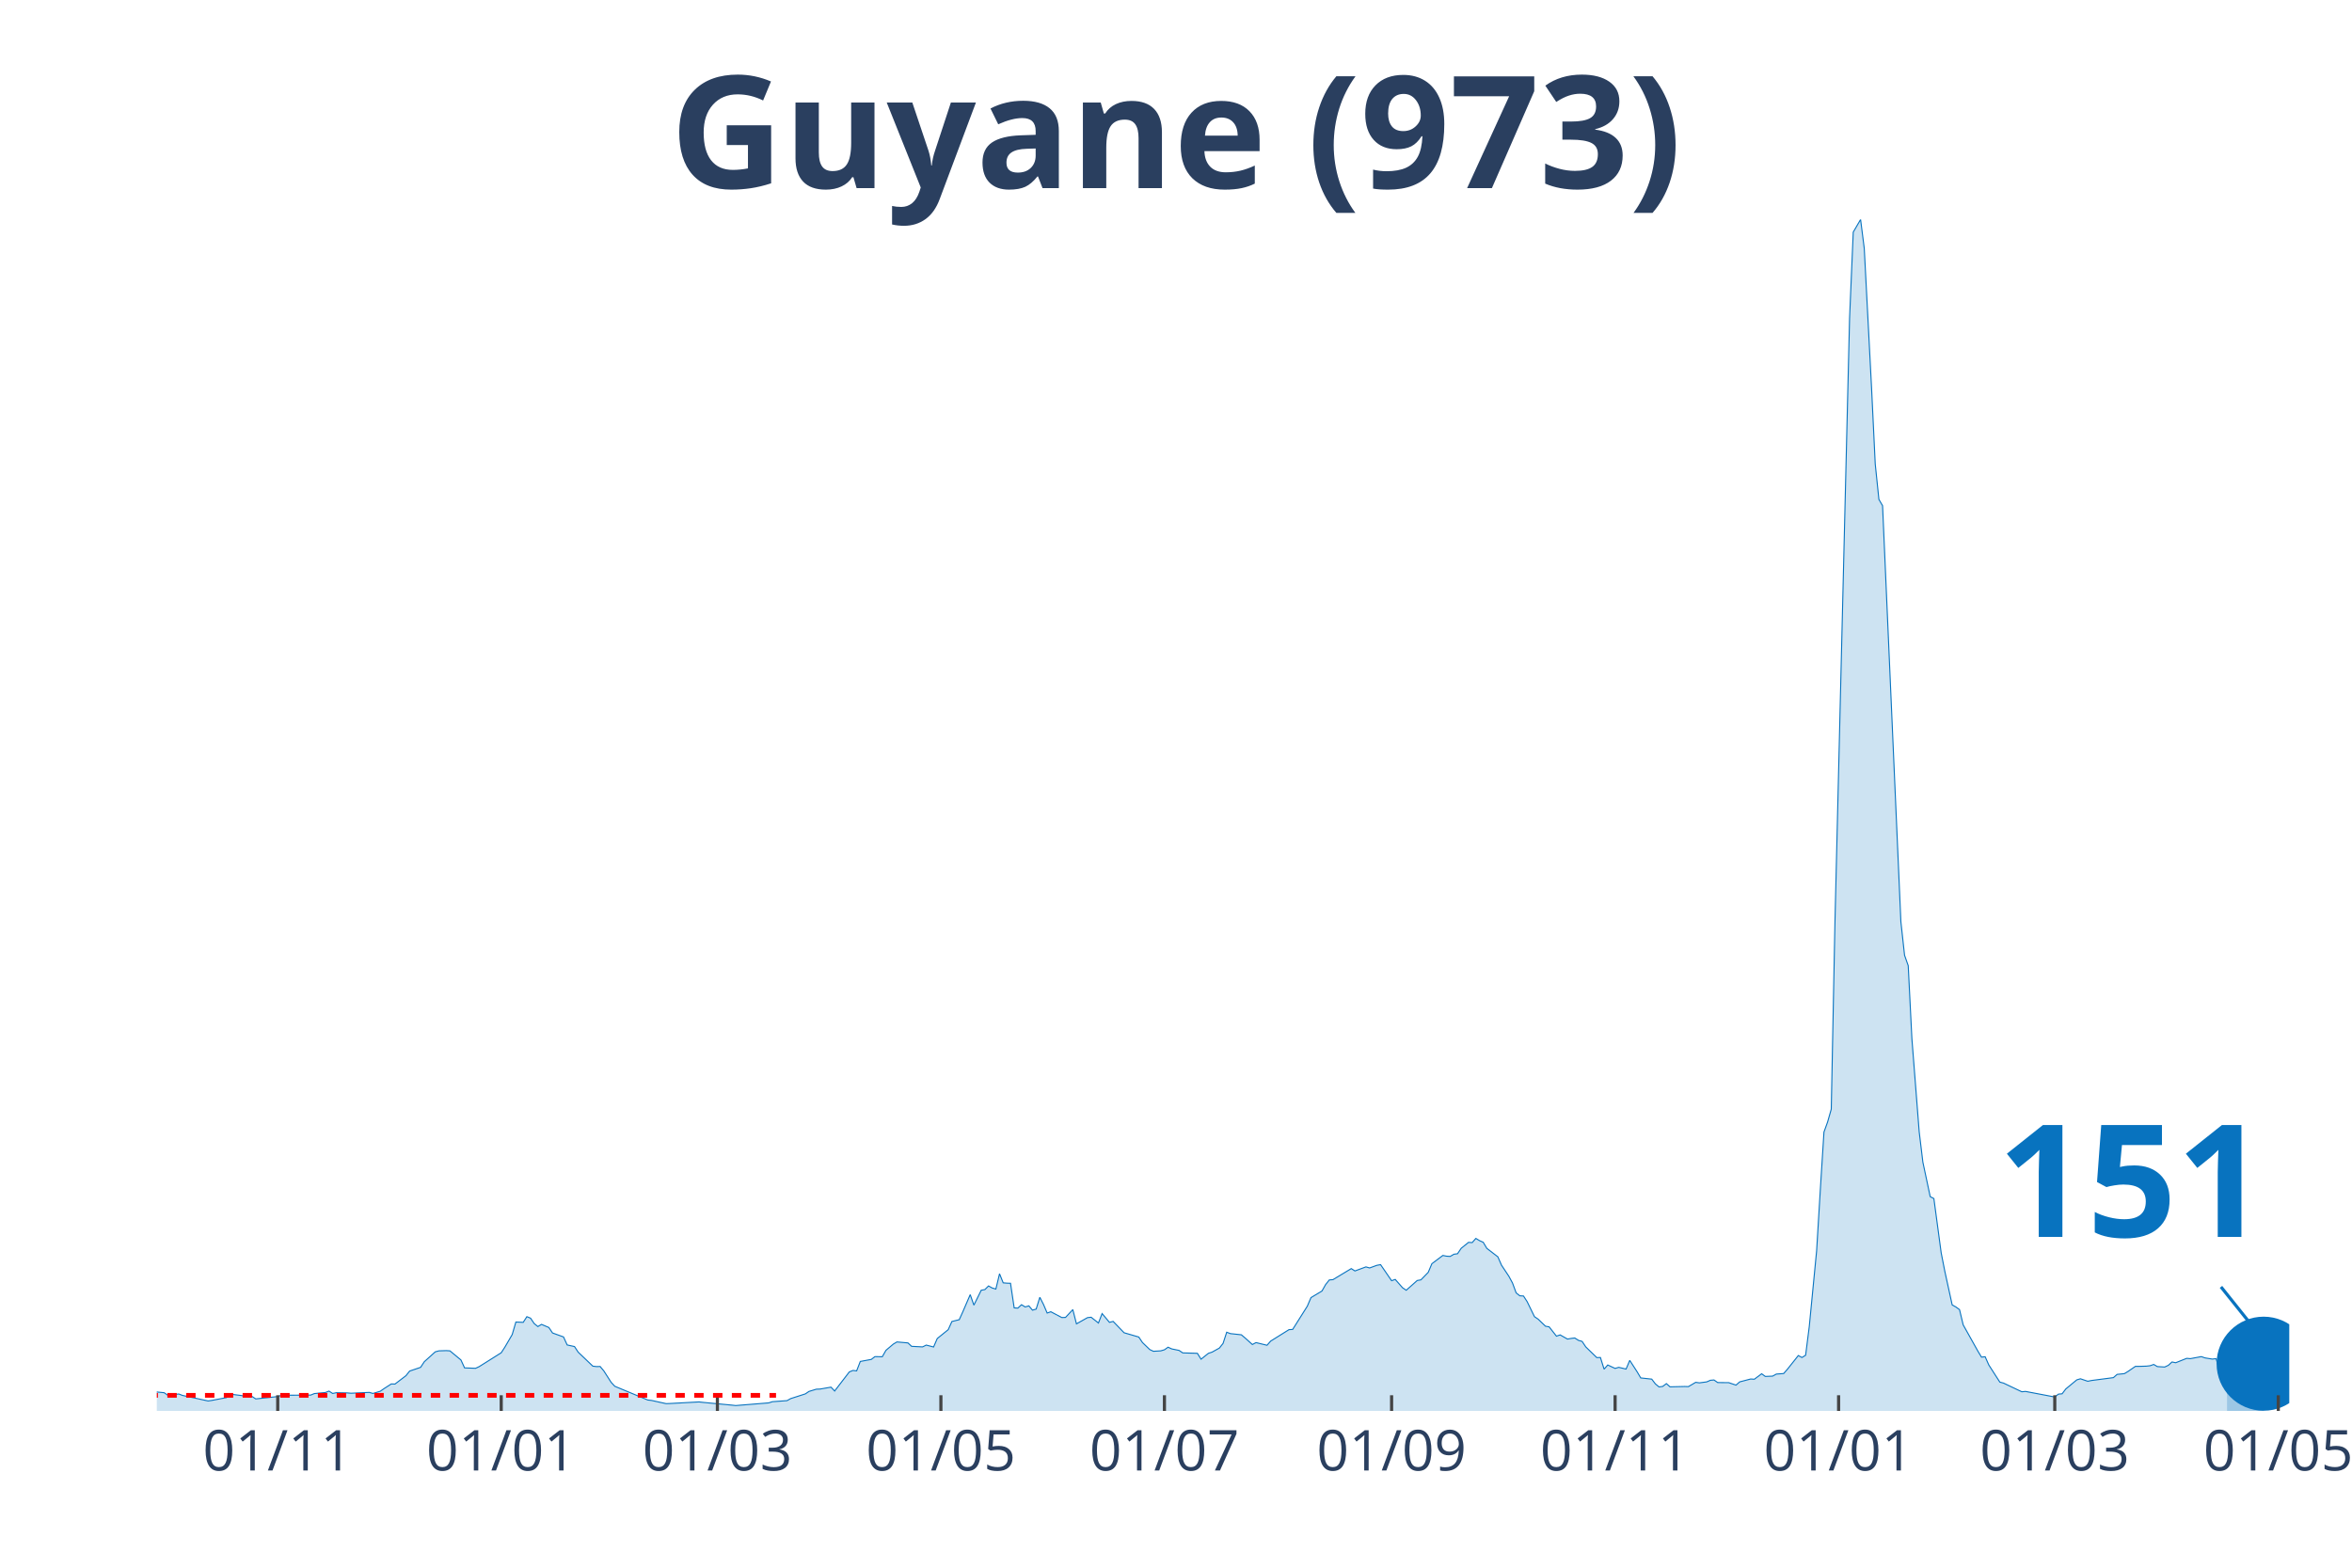
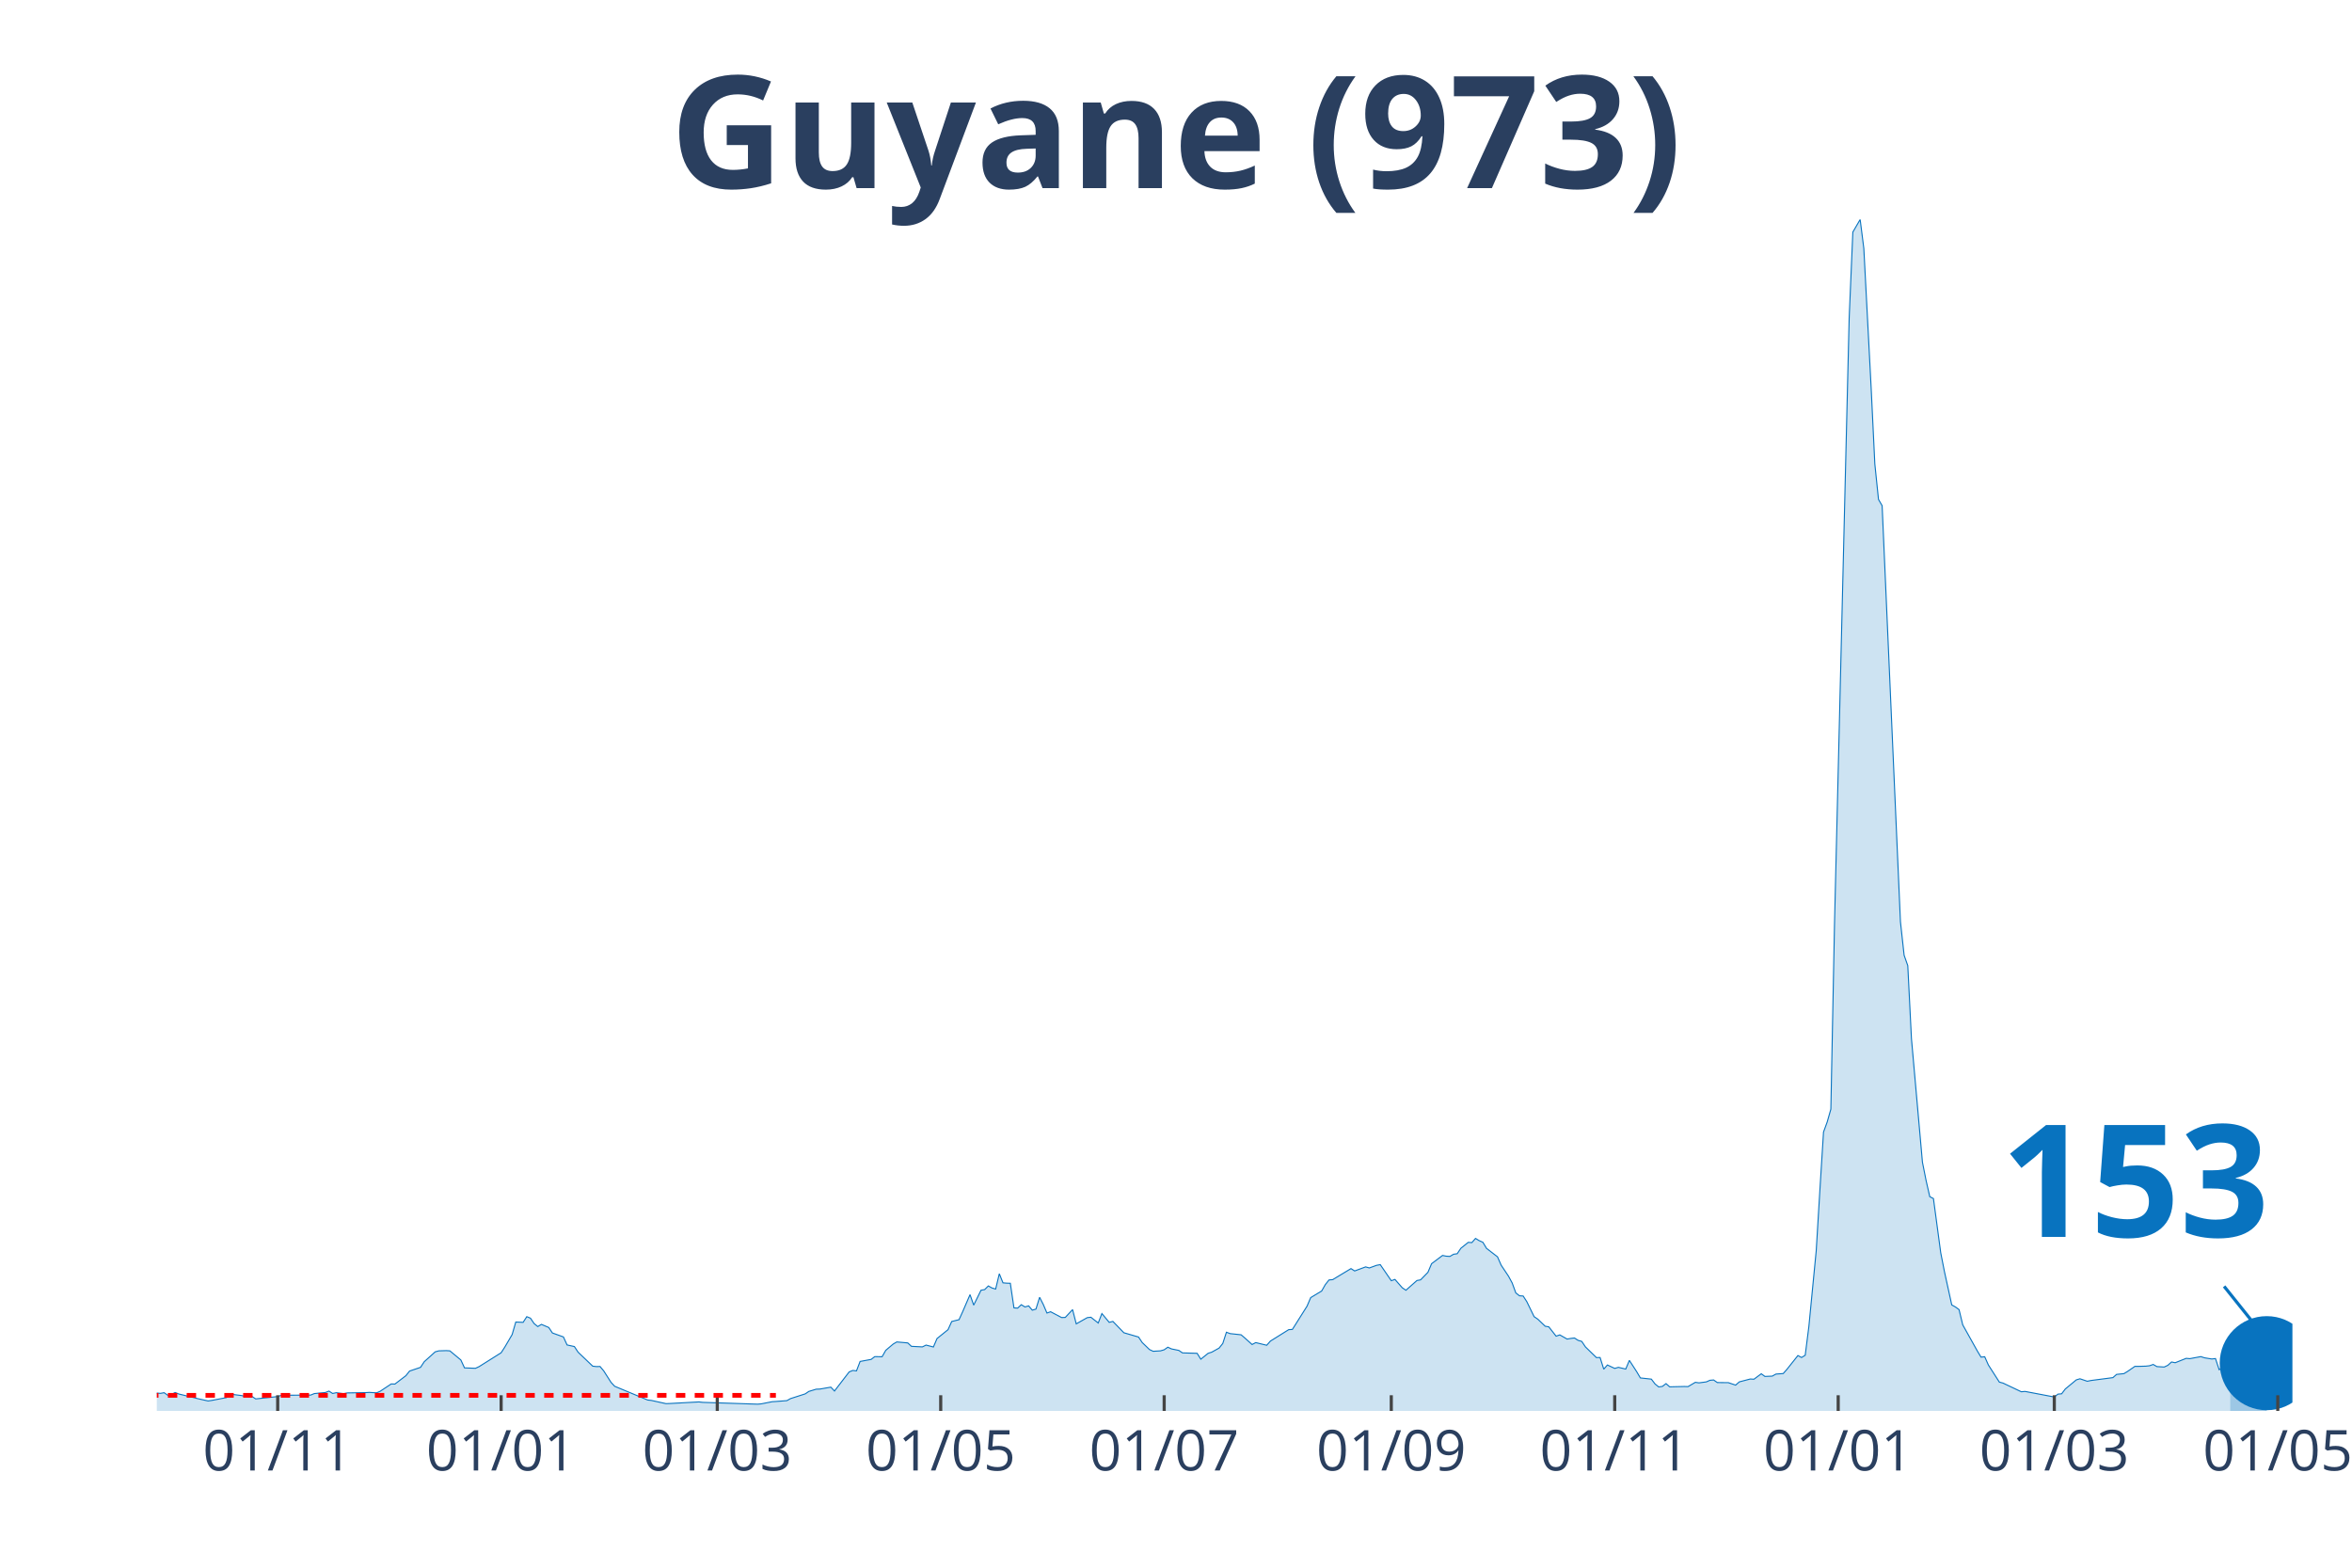
<svg xmlns="http://www.w3.org/2000/svg" class="main-svg" width="1125" height="750" style="" viewBox="0 0 750 500">
  <rect x="0" y="0" width="750" height="500" style="fill: rgb(0, 0, 0); fill-opacity: 0;" />
-   <defs id="defs-73b747">
+   <defs id="defs-73564a">
    <g class="clips">
-       <clipPath id="clip73b747xyplot" class="plotclip">
-         <rect width="680" height="380" />
+       <clipPath id="clip73564axyplot" class="plotclip">
+         <rect width="681" height="380" />
      </clipPath>
-       <clipPath class="axesclip" id="clip73b747x">
-         <rect x="50" y="0" width="680" height="500" />
+       <clipPath class="axesclip" id="clip73564ax">
+         <rect x="50" y="0" width="681" height="500" />
      </clipPath>
-       <clipPath class="axesclip" id="clip73b747y">
+       <clipPath class="axesclip" id="clip73564ay">
        <rect x="0" y="70" width="750" height="380" />
      </clipPath>
-       <clipPath class="axesclip" id="clip73b747xy">
-         <rect x="50" y="70" width="680" height="380" />
+       <clipPath class="axesclip" id="clip73564axy">
+         <rect x="50" y="70" width="681" height="380" />
      </clipPath>
    </g>
    <g class="gradients" />
  </defs>
  <g class="bglayer">
-     <rect class="bg" x="50" y="70" width="680" height="380" style="fill: rgb(0, 0, 0); fill-opacity: 0; stroke-width: 0;" />
+     <rect class="bg" x="50" y="70" width="681" height="380" style="fill: rgb(0, 0, 0); fill-opacity: 0; stroke-width: 0;" />
  </g>
  <g class="layer-below">
    <g class="imagelayer" />
    <g class="shapelayer" />
  </g>
  <g class="cartesianlayer">
    <g class="subplot xy">
      <g class="layer-subplot">
        <g class="shapelayer" />
        <g class="imagelayer" />
      </g>
      <g class="gridlayer">
        <g class="x">
-           <path class="xgrid crisp" transform="translate(88.56,0)" d="M0,70v380" style="stroke: rgb(255, 255, 255); stroke-opacity: 1; stroke-width: 1px;" />
-           <path class="xgrid crisp" transform="translate(159.83,0)" d="M0,70v380" style="stroke: rgb(255, 255, 255); stroke-opacity: 1; stroke-width: 1px;" />
-           <path class="xgrid crisp" transform="translate(228.76,0)" d="M0,70v380" style="stroke: rgb(255, 255, 255); stroke-opacity: 1; stroke-width: 1px;" />
-           <path class="xgrid crisp" transform="translate(300.03,0)" d="M0,70v380" style="stroke: rgb(255, 255, 255); stroke-opacity: 1; stroke-width: 1px;" />
-           <path class="xgrid crisp" transform="translate(371.31,0)" d="M0,70v380" style="stroke: rgb(255, 255, 255); stroke-opacity: 1; stroke-width: 1px;" />
-           <path class="xgrid crisp" transform="translate(443.75,0)" d="M0,70v380" style="stroke: rgb(255, 255, 255); stroke-opacity: 1; stroke-width: 1px;" />
-           <path class="xgrid crisp" transform="translate(515.02,0)" d="M0,70v380" style="stroke: rgb(255, 255, 255); stroke-opacity: 1; stroke-width: 1px;" />
-           <path class="xgrid crisp" transform="translate(586.29,0)" d="M0,70v380" style="stroke: rgb(255, 255, 255); stroke-opacity: 1; stroke-width: 1px;" />
-           <path class="xgrid crisp" transform="translate(655.22,0)" d="M0,70v380" style="stroke: rgb(255, 255, 255); stroke-opacity: 1; stroke-width: 1px;" />
-           <path class="xgrid crisp" transform="translate(726.49,0)" d="M0,70v380" style="stroke: rgb(255, 255, 255); stroke-opacity: 1; stroke-width: 1px;" />
+           <path class="xgrid crisp" transform="translate(88.55,0)" d="M0,70v380" style="stroke: rgb(255, 255, 255); stroke-opacity: 1; stroke-width: 1px;" />
+           <path class="xgrid crisp" transform="translate(159.8,0)" d="M0,70v380" style="stroke: rgb(255, 255, 255); stroke-opacity: 1; stroke-width: 1px;" />
+           <path class="xgrid crisp" transform="translate(228.72,0)" d="M0,70v380" style="stroke: rgb(255, 255, 255); stroke-opacity: 1; stroke-width: 1px;" />
+           <path class="xgrid crisp" transform="translate(299.97,0)" d="M0,70v380" style="stroke: rgb(255, 255, 255); stroke-opacity: 1; stroke-width: 1px;" />
+           <path class="xgrid crisp" transform="translate(371.23,0)" d="M0,70v380" style="stroke: rgb(255, 255, 255); stroke-opacity: 1; stroke-width: 1px;" />
+           <path class="xgrid crisp" transform="translate(443.65,0)" d="M0,70v380" style="stroke: rgb(255, 255, 255); stroke-opacity: 1; stroke-width: 1px;" />
+           <path class="xgrid crisp" transform="translate(514.9,0)" d="M0,70v380" style="stroke: rgb(255, 255, 255); stroke-opacity: 1; stroke-width: 1px;" />
+           <path class="xgrid crisp" transform="translate(586.16,0)" d="M0,70v380" style="stroke: rgb(255, 255, 255); stroke-opacity: 1; stroke-width: 1px;" />
+           <path class="xgrid crisp" transform="translate(655.07,0)" d="M0,70v380" style="stroke: rgb(255, 255, 255); stroke-opacity: 1; stroke-width: 1px;" />
+           <path class="xgrid crisp" transform="translate(726.33,0)" d="M0,70v380" style="stroke: rgb(255, 255, 255); stroke-opacity: 1; stroke-width: 1px;" />
        </g>
        <g class="y" />
      </g>
      <g class="zerolinelayer" />
      <path class="xlines-below" />
      <path class="ylines-below" />
      <g class="overlines-below" />
      <g class="xaxislayer-below" />
      <g class="yaxislayer-below" />
      <g class="overaxes-below" />
-       <g class="plot" transform="translate(50, 70)" clip-path="url('#clip73b747xyplot')">
+       <g class="plot" transform="translate(50, 70)" clip-path="url('#clip73564axyplot')">
        <g class="scatterlayer mlayer">
-           <g class="trace scatter trace2b478c" style="stroke-miterlimit: 2;">
+           <g class="trace scatter trace761c7b" style="stroke-miterlimit: 2;">
            <g class="fills">
              <g>
-                 <path class="js-fill" d="M660.14,380L-158.9,380L-158.9,379.86L-154.23,377.64L-153.06,376.52L-146.05,374.6L-144.88,375.05L-140.21,373.51L-139.04,372.86L-134.36,369.51L-133.2,368.66L-127.35,359.92L-126.19,356.64L-122.68,343.08L-121.51,339.77L-120.34,340.24L-119.18,337.14L-118.01,334.37L-116.84,335.12L-115.67,335.5L-113.33,338.74L-112.16,336.11L-109.83,334.75L-108.66,336.83L-107.49,336.45L-106.32,333.07L-105.15,333.14L-103.99,335.74L-102.82,336.11L-101.65,338.78L-98.14,342.94L-96.98,345.98L-94.64,348.71L-93.47,352.13L-89.97,358.28L-88.8,358.89L-87.63,357.22L-86.46,358.35L-85.29,357.12L-84.12,355.85L-82.96,357.77L-79.45,357.01L-78.28,357.94L-67.77,366.17L-66.6,366.47L-59.59,369.14L-58.42,368.46L-53.75,370.4L-52.58,370.27L-49.07,371.19L-47.9,371.15L-38.56,371.8L-37.39,370.74L-35.05,371.02L-33.88,371.7L-29.21,372.55L-28.04,372.93L-25.7,372.32L-24.54,372.86L-21.03,373.48L-19.86,373.58L-16.36,374.54L-15.19,374.64L-5.84,373.92L-4.67,373.51L2.34,374.19L3.51,375.01L7.01,374.6L8.18,375.05L16.36,376.82L17.53,376.65L22.2,375.76L23.37,374.64L26.87,375.08L28.04,375.29L30.38,375.39L31.55,376.17L38.56,375.42L39.73,375.01L49.07,374.95L50.24,374.47L53.75,374.13L54.91,373.68L56.08,374.43L57.25,374.19L60.76,374.26L61.92,374.36L67.77,374.09L68.93,374.43L71.27,373.72L72.44,372.9L74.78,371.39L75.95,371.43L79.45,368.76L80.62,367.29L84.12,366.1L85.29,364.32L88.8,361.15L89.97,360.84L92.3,360.77L93.47,360.84L96.98,363.74L98.14,366.27L101.65,366.41L102.82,365.86L109.83,361.45L111,359.64L113.33,355.65L114.5,351.65L116.84,351.75L118.01,349.94L119.18,350.42L120.34,352.13L121.51,353.09L122.68,352.4L125.02,353.39L126.19,355.14L129.69,356.4L130.86,358.96L133.2,359.47L134.36,361.25L139.04,365.72L140.21,365.86L141.37,365.83L142.54,367.23L144.88,370.88L146.05,372.14L156.56,376.52L157.73,376.65L162.41,377.68L163.57,377.64L172.92,377.13L174.09,377.27L183.44,378.16L184.6,378.29L195.12,377.44L196.29,377.06L200.96,376.72L202.13,376.07L206.8,374.57L207.97,373.78L210.31,373.07L211.48,373.03L214.98,372.42L216.15,373.65L220.82,367.57L221.99,367.09L223.16,367.23L224.33,364.22L227.84,363.57L229,362.68L231.34,362.72L232.51,360.67L234.85,358.69L236.01,358L239.52,358.31L240.69,359.4L244.19,359.58L245.36,359L247.7,359.61L248.87,356.91L252.37,354.08L253.54,351.48L255.88,350.9L257.04,348.34L259.38,342.91L260.55,346.26L262.89,341.51L264.05,341.3L265.22,340.14L266.39,340.79L267.56,341.13L268.73,336.25L269.9,339.15L271.07,339.25L272.23,339.29L273.4,347.14L274.57,347.21L275.74,346.12L276.91,346.84L278.08,346.49L279.24,347.86L280.41,347.52L281.58,343.76L282.75,346.05L283.92,348.78L285.09,348.37L288.59,350.22L289.76,350.18L292.1,347.69L293.26,352.23L296.77,350.25L297.94,350.12L300.27,351.96L301.44,348.95L303.78,351.75L304.95,351.45L308.45,355.07L309.62,355.41L313.13,356.43L314.3,358.18L316.63,360.43L317.8,360.98L320.14,360.84L321.31,360.5L322.47,359.68L323.64,360.22L325.98,360.7L327.15,361.49L331.82,361.63L332.99,363.5L335.33,361.63L336.49,361.25L338.83,359.95L340,358.48L341.17,354.9L342.34,355.34L345.84,355.72L347.01,356.71L349.35,358.82L350.52,358.21L354.02,359.06L355.19,357.73L361.03,354.08L362.2,354.01L366.87,346.6L368.04,343.86L371.55,341.75L372.71,339.7L373.88,338.23L375.05,338.13L380.89,334.61L382.06,335.36L385.57,334.06L386.74,334.4L389.07,333.55L390.24,333.35L393.75,338.47L394.91,338.06L397.25,340.72L398.42,341.51L401.92,338.4L403.09,338.2L405.43,335.8L406.6,333.04L410.1,330.41L411.27,330.65L412.44,330.72L413.61,330.03L414.78,329.86L415.95,328.12L418.28,326.24L419.45,326.31L420.62,324.98L421.79,325.69L422.96,326.21L424.12,328.15L427.63,330.85L428.8,333.52L431.13,337.03L432.3,339.19L433.47,342.36L434.64,343.28L435.81,343.35L436.98,345.16L439.31,349.94L440.48,350.73L442.82,352.98L443.99,353.19L446.32,356.16L447.49,355.75L449.83,357.08L451,356.88L452.16,356.74L453.33,357.49L454.5,357.83L455.67,359.58L459.18,362.99L460.34,362.96L461.51,366.68L462.68,365.35L465.02,366.44L466.19,366.1L468.52,366.65L469.69,363.88L472.03,367.5L473.2,369.48L476.7,369.86L477.87,371.39L479.04,372.35L480.21,372.18L481.37,371.29L482.54,372.32L487.22,372.21L488.38,372.25L490.72,370.88L491.89,371.05L494.23,370.74L495.4,370.23L496.56,370.13L497.73,370.95L500.07,370.98L501.24,370.98L503.57,371.77L504.74,370.74L508.25,369.82L509.42,369.89L511.75,368.15L512.92,369L515.26,368.9L516.43,368.25L518.76,368.08L519.93,366.75L523.44,362.34L524.6,362.96L525.77,362.24L526.94,353.05L529.28,328.94L530.45,309.61L531.62,291.06L532.78,287.85L533.95,283.75L535.12,224.39L539.79,31.39L540.96,4.03L543.3,0L544.47,9.22L546.8,53.72L547.97,77.97L549.14,89.28L550.31,91.29L556.15,223.98L557.32,234.67L558.49,237.99L559.66,261.28L561.99,290.99L563.16,300.66L565.5,311.66L566.67,312.27L569,329.59L570.17,335.53L572.51,346.19L573.68,346.84L574.85,347.69L576.01,352.54L580.69,360.91L581.86,362.85L583.02,362.72L584.19,365.35L587.7,370.81L588.87,371.12L594.71,373.89L595.88,373.78L605.22,375.56L606.39,374.64L607.56,374.54L608.73,373L612.23,370.1L613.4,369.75L615.74,370.54L616.91,370.3L623.92,369.38L625.09,368.35L627.42,368.11L628.59,367.4L630.93,365.79L632.1,365.79L634.43,365.72L635.6,365.59L636.77,365.18L637.94,365.86L640.27,366L641.44,365.45L642.61,364.39L643.78,364.63L647.29,363.23L648.45,363.33L651.96,362.68L653.13,363.09L655.46,363.47L656.63,363.33L657.8,366.88L658.97,366.1L660.14,366.88" style="fill: rgb(8, 115, 191); fill-opacity: 0.2; stroke-width: 0;" />
+                 <path class="js-fill" d="M661.14,380L-158.86,380L-158.86,379.86L-154.19,377.64L-153.02,376.52L-146.01,374.6L-144.84,375.05L-140.17,373.51L-139,372.86L-134.33,369.51L-133.16,368.66L-127.32,359.92L-126.15,356.64L-122.65,343.08L-121.48,339.77L-120.31,340.24L-119.15,337.14L-117.98,334.37L-116.81,335.12L-115.64,335.5L-113.31,338.74L-112.14,336.11L-109.8,334.75L-108.63,336.83L-107.46,336.45L-106.3,333.07L-105.13,333.14L-103.96,335.74L-102.79,336.11L-101.62,338.78L-98.12,342.94L-96.95,345.98L-94.62,348.71L-93.45,352.13L-89.94,358.28L-88.78,358.89L-87.61,357.22L-86.44,358.35L-85.27,357.12L-84.1,355.85L-82.93,357.77L-79.43,357.01L-78.26,357.94L-67.75,366.17L-66.58,366.47L-59.57,369.14L-58.4,368.46L-53.73,370.4L-52.56,370.27L-49.06,371.19L-47.89,371.15L-38.55,371.8L-37.38,370.74L-35.04,371.02L-33.87,371.7L-29.2,372.55L-28.03,372.93L-25.7,372.32L-24.53,372.86L-21.03,373.48L-19.86,373.58L-17.52,374.88L-16.35,374.54L-10.51,374.67L-9.34,374.02L-7.01,374.02L-5.84,373.92L-3.5,373.58L-2.34,374.13L1.17,374.4L2.34,374.19L3.5,375.01L4.67,374.74L5.84,374.13L7.01,374.6L11.68,375.73L12.85,376.04L16.35,376.82L17.52,376.65L22.19,375.76L23.36,374.64L26.87,375.08L28.03,375.29L30.37,375.39L31.54,376.17L38.55,375.42L39.72,375.01L49.06,374.95L50.23,374.47L53.73,374.13L54.9,373.68L56.07,374.43L57.24,374.19L59.57,374.5L60.74,374.26L66.58,374.16L67.75,374.09L70.09,374.23L71.25,373.72L74.76,371.39L75.93,371.43L79.43,368.76L80.6,367.29L84.1,366.1L85.27,364.32L88.78,361.15L89.94,360.84L92.28,360.77L93.45,360.84L96.95,363.74L98.12,366.27L101.62,366.41L102.79,365.86L109.8,361.45L110.97,359.64L113.31,355.65L114.47,351.65L116.81,351.75L117.98,349.94L119.15,350.42L120.31,352.13L121.48,353.09L122.65,352.4L124.99,353.39L126.15,355.14L129.66,356.4L130.83,358.96L133.16,359.47L134.33,361.25L139,365.72L140.17,365.86L141.34,365.83L142.51,367.23L144.84,370.88L146.01,372.14L156.52,376.52L157.69,376.65L162.37,377.68L163.53,377.64L172.88,377.13L174.05,377.27L191.57,377.85L192.74,377.75L196.24,377.06L197.41,376.99L200.91,376.72L202.08,376.07L206.75,374.57L207.92,373.78L210.26,373.07L211.43,373.03L214.93,372.42L216.1,373.65L220.77,367.57L221.94,367.09L223.11,367.23L224.27,364.22L227.78,363.57L228.95,362.68L231.28,362.72L232.45,360.67L234.79,358.69L235.96,358L239.46,358.31L240.63,359.4L244.13,359.58L245.3,359L247.64,359.61L248.8,356.91L252.31,354.08L253.48,351.48L255.81,350.9L256.98,348.34L259.32,342.91L260.49,346.26L262.82,341.51L263.99,341.3L265.16,340.14L266.33,340.79L267.49,341.13L268.66,336.25L269.83,339.15L271,339.25L272.17,339.29L273.33,347.14L274.5,347.21L275.67,346.12L276.84,346.84L278.01,346.49L279.17,347.86L280.34,347.52L281.51,343.76L282.68,346.05L283.85,348.78L285.02,348.37L288.52,350.22L289.69,350.18L292.02,347.69L293.19,352.23L296.7,350.25L297.86,350.12L300.2,351.96L301.37,348.95L303.7,351.75L304.87,351.45L308.38,355.07L309.55,355.41L313.05,356.43L314.22,358.18L316.55,360.43L317.72,360.98L320.06,360.84L321.23,360.5L322.39,359.68L323.56,360.22L325.9,360.7L327.07,361.49L331.74,361.63L332.91,363.5L335.24,361.63L336.41,361.25L338.75,359.95L339.92,358.48L341.08,354.9L342.25,355.34L345.76,355.72L346.92,356.71L349.26,358.82L350.43,358.21L353.93,359.06L355.1,357.73L360.94,354.08L362.11,354.01L366.78,346.6L367.95,343.86L371.45,341.75L372.62,339.7L373.79,338.23L374.96,338.13L380.8,334.61L381.97,335.36L385.47,334.06L386.64,334.4L388.98,333.55L390.14,333.35L393.65,338.47L394.82,338.06L397.15,340.72L398.32,341.51L401.83,338.4L402.99,338.2L405.33,335.8L406.5,333.04L410,330.41L411.17,330.65L412.34,330.72L413.51,330.03L414.67,329.86L415.84,328.12L418.18,326.24L419.35,326.31L420.51,324.98L421.68,325.69L422.85,326.21L424.02,328.15L427.52,330.85L428.69,333.52L431.03,337.03L432.2,339.19L433.36,342.36L434.53,343.28L435.7,343.35L436.87,345.16L439.2,349.94L440.37,350.73L442.71,352.98L443.88,353.19L446.21,356.16L447.38,355.75L449.72,357.08L450.89,356.88L452.05,356.74L453.22,357.49L454.39,357.83L455.56,359.58L459.06,362.99L460.23,362.96L461.4,366.68L462.57,365.35L464.9,366.44L466.07,366.1L468.41,366.65L469.57,363.88L471.91,367.5L473.08,369.48L476.58,369.86L477.75,371.39L478.92,372.35L480.09,372.18L481.26,371.29L482.42,372.32L487.1,372.21L488.26,372.25L490.6,370.88L491.77,371.05L494.1,370.74L495.27,370.23L496.44,370.13L497.61,370.95L499.95,370.98L501.11,370.98L503.45,371.77L504.62,370.74L508.12,369.82L509.29,369.89L511.63,368.15L512.79,369L515.13,368.9L516.3,368.25L518.63,368.08L519.8,366.75L523.31,362.34L524.48,362.96L525.64,362.24L526.81,353.05L529.15,328.94L530.32,309.61L531.48,291.06L532.65,287.85L533.82,283.75L534.99,224.39L539.66,31.39L540.83,4.03L543.16,0L544.33,9.22L546.67,53.72L547.84,77.97L549.01,89.28L550.17,91.29L556.01,223.98L557.18,234.67L558.35,237.99L559.52,261.28L563.02,300.66L564.19,306.53L565.36,311.66L566.53,312.27L568.86,329.59L570.03,335.53L572.37,346.19L573.54,346.84L574.7,347.69L575.87,352.54L580.54,360.91L581.71,362.85L582.88,362.72L584.05,365.35L587.55,370.81L588.72,371.12L594.56,373.89L595.73,373.78L605.07,375.56L606.24,374.64L607.41,374.54L608.58,373L612.08,370.1L613.25,369.75L615.59,370.54L616.75,370.3L623.76,369.38L624.93,368.35L627.27,368.11L628.44,367.4L630.77,365.79L631.94,365.79L634.28,365.72L635.44,365.59L636.61,365.18L637.78,365.86L640.12,366L641.28,365.45L642.45,364.39L643.62,364.63L647.13,363.23L648.29,363.33L651.8,362.68L652.97,363.06L655.3,363.44L656.47,363.3L657.64,366.85L658.81,366.07L661.14,367.47" style="fill: rgb(8, 115, 191); fill-opacity: 0.2; stroke-width: 0;" />
              </g>
            </g>
            <g class="errorbars" />
            <g class="lines">
-               <path class="js-line" d="M-158.9,379.86L-154.23,377.64L-153.06,376.52L-146.05,374.6L-144.88,375.05L-140.21,373.51L-139.04,372.86L-134.36,369.51L-133.2,368.66L-127.35,359.92L-126.19,356.64L-122.68,343.08L-121.51,339.77L-120.34,340.24L-119.18,337.14L-118.01,334.37L-116.84,335.12L-115.67,335.5L-113.33,338.74L-112.16,336.11L-109.83,334.75L-108.66,336.83L-107.49,336.45L-106.32,333.07L-105.15,333.14L-103.99,335.74L-102.82,336.11L-101.65,338.78L-98.14,342.94L-96.98,345.98L-94.64,348.71L-93.47,352.13L-89.97,358.28L-88.8,358.89L-87.63,357.22L-86.46,358.35L-85.29,357.12L-84.12,355.85L-82.96,357.77L-79.45,357.01L-78.28,357.94L-67.77,366.17L-66.6,366.47L-59.59,369.14L-58.42,368.46L-53.75,370.4L-52.58,370.27L-49.07,371.19L-47.9,371.15L-38.56,371.8L-37.39,370.74L-35.05,371.02L-33.88,371.7L-29.21,372.55L-28.04,372.93L-25.7,372.32L-24.54,372.86L-21.03,373.48L-19.86,373.58L-16.36,374.54L-15.19,374.64L-5.84,373.92L-4.67,373.51L2.34,374.19L3.51,375.01L7.01,374.6L8.18,375.05L16.36,376.82L17.53,376.65L22.2,375.76L23.37,374.64L26.87,375.08L28.04,375.29L30.38,375.39L31.55,376.17L38.56,375.42L39.73,375.01L49.07,374.95L50.24,374.47L53.75,374.13L54.91,373.68L56.08,374.43L57.25,374.19L60.76,374.26L61.92,374.36L67.77,374.09L68.93,374.43L71.27,373.72L72.44,372.9L74.78,371.39L75.95,371.43L79.45,368.76L80.62,367.29L84.12,366.1L85.29,364.32L88.8,361.15L89.97,360.84L92.3,360.77L93.47,360.84L96.98,363.74L98.14,366.27L101.65,366.41L102.82,365.86L109.83,361.45L111,359.64L113.33,355.65L114.5,351.65L116.84,351.75L118.01,349.94L119.18,350.42L120.34,352.13L121.51,353.09L122.68,352.4L125.02,353.39L126.19,355.14L129.69,356.4L130.86,358.96L133.2,359.47L134.36,361.25L139.04,365.72L140.21,365.86L141.37,365.83L142.54,367.23L144.88,370.88L146.05,372.14L156.56,376.52L157.73,376.65L162.41,377.68L163.57,377.64L172.92,377.13L174.09,377.27L183.44,378.16L184.6,378.29L195.12,377.44L196.29,377.06L200.96,376.72L202.13,376.07L206.8,374.57L207.97,373.78L210.31,373.07L211.48,373.03L214.98,372.42L216.15,373.65L220.82,367.57L221.99,367.09L223.16,367.23L224.33,364.22L227.84,363.57L229,362.68L231.34,362.72L232.51,360.67L234.85,358.69L236.01,358L239.52,358.31L240.69,359.4L244.19,359.58L245.36,359L247.7,359.61L248.87,356.91L252.37,354.08L253.54,351.48L255.88,350.9L257.04,348.34L259.38,342.91L260.55,346.26L262.89,341.51L264.05,341.3L265.22,340.14L266.39,340.79L267.56,341.13L268.73,336.25L269.9,339.15L271.07,339.25L272.23,339.29L273.4,347.14L274.57,347.21L275.74,346.12L276.91,346.84L278.08,346.49L279.24,347.86L280.41,347.52L281.58,343.76L282.75,346.05L283.92,348.78L285.09,348.37L288.59,350.22L289.76,350.18L292.1,347.69L293.26,352.23L296.77,350.25L297.94,350.12L300.27,351.96L301.44,348.95L303.78,351.75L304.95,351.45L308.45,355.07L309.62,355.41L313.13,356.43L314.3,358.18L316.63,360.43L317.8,360.98L320.14,360.84L321.31,360.5L322.47,359.68L323.64,360.22L325.98,360.7L327.15,361.49L331.82,361.63L332.99,363.5L335.33,361.63L336.49,361.25L338.83,359.95L340,358.48L341.17,354.9L342.34,355.34L345.84,355.72L347.01,356.71L349.35,358.82L350.52,358.21L354.02,359.06L355.19,357.73L361.03,354.08L362.2,354.01L366.87,346.6L368.04,343.86L371.55,341.75L372.71,339.7L373.88,338.23L375.05,338.13L380.89,334.61L382.06,335.36L385.57,334.06L386.74,334.4L389.07,333.55L390.24,333.35L393.75,338.47L394.91,338.06L397.25,340.72L398.42,341.51L401.92,338.4L403.09,338.2L405.43,335.8L406.6,333.04L410.1,330.41L411.27,330.65L412.44,330.72L413.61,330.03L414.78,329.86L415.95,328.12L418.28,326.24L419.45,326.31L420.62,324.98L421.79,325.69L422.96,326.21L424.12,328.15L427.63,330.85L428.8,333.52L431.13,337.03L432.3,339.19L433.47,342.36L434.64,343.28L435.81,343.35L436.98,345.16L439.31,349.94L440.48,350.73L442.82,352.98L443.99,353.19L446.32,356.16L447.49,355.75L449.83,357.08L451,356.88L452.16,356.74L453.33,357.49L454.5,357.83L455.67,359.58L459.18,362.99L460.34,362.96L461.51,366.68L462.68,365.35L465.02,366.44L466.19,366.1L468.52,366.65L469.69,363.88L472.03,367.5L473.2,369.48L476.7,369.86L477.87,371.39L479.04,372.35L480.21,372.18L481.37,371.29L482.54,372.32L487.22,372.21L488.38,372.25L490.72,370.88L491.89,371.05L494.23,370.74L495.4,370.23L496.56,370.13L497.73,370.95L500.07,370.98L501.24,370.98L503.57,371.77L504.74,370.74L508.25,369.82L509.42,369.89L511.75,368.15L512.92,369L515.26,368.9L516.43,368.25L518.76,368.08L519.93,366.75L523.44,362.34L524.6,362.96L525.77,362.24L526.94,353.05L529.28,328.94L530.45,309.61L531.62,291.06L532.78,287.85L533.95,283.75L535.12,224.39L539.79,31.39L540.96,4.03L543.3,0L544.47,9.22L546.8,53.72L547.97,77.97L549.14,89.28L550.31,91.29L556.15,223.98L557.32,234.67L558.49,237.99L559.66,261.28L561.99,290.99L563.16,300.66L565.5,311.66L566.67,312.27L569,329.59L570.17,335.53L572.51,346.19L573.68,346.84L574.85,347.69L576.01,352.54L580.69,360.91L581.86,362.85L583.02,362.72L584.19,365.35L587.7,370.81L588.87,371.12L594.71,373.89L595.88,373.78L605.22,375.56L606.39,374.64L607.56,374.54L608.73,373L612.23,370.1L613.4,369.75L615.74,370.54L616.91,370.3L623.92,369.38L625.09,368.35L627.42,368.11L628.59,367.4L630.93,365.79L632.1,365.79L634.43,365.72L635.6,365.59L636.77,365.18L637.94,365.86L640.27,366L641.44,365.45L642.61,364.39L643.78,364.63L647.29,363.23L648.45,363.33L651.96,362.68L653.13,363.09L655.46,363.47L656.63,363.33L657.8,366.88L658.97,366.1L660.14,366.88" style="vector-effect: non-scaling-stroke; fill: none; stroke: rgb(8, 115, 191); stroke-opacity: 1; stroke-width: 0.5px; opacity: 1;" />
+               <path class="js-line" d="M-158.86,379.86L-154.19,377.64L-153.02,376.52L-146.01,374.6L-144.84,375.05L-140.17,373.51L-139,372.86L-134.33,369.51L-133.16,368.66L-127.32,359.92L-126.15,356.64L-122.65,343.08L-121.48,339.77L-120.31,340.24L-119.15,337.14L-117.98,334.37L-116.81,335.12L-115.64,335.5L-113.31,338.74L-112.14,336.11L-109.8,334.75L-108.63,336.83L-107.46,336.45L-106.3,333.07L-105.13,333.14L-103.96,335.74L-102.79,336.11L-101.62,338.78L-98.12,342.94L-96.95,345.98L-94.62,348.71L-93.45,352.13L-89.94,358.28L-88.78,358.89L-87.61,357.22L-86.44,358.35L-85.27,357.12L-84.1,355.85L-82.93,357.77L-79.43,357.01L-78.26,357.94L-67.75,366.17L-66.58,366.47L-59.57,369.14L-58.4,368.46L-53.73,370.4L-52.56,370.27L-49.06,371.19L-47.89,371.15L-38.55,371.8L-37.38,370.74L-35.04,371.02L-33.87,371.7L-29.2,372.55L-28.03,372.93L-25.7,372.32L-24.53,372.86L-21.03,373.48L-19.86,373.58L-17.52,374.88L-16.35,374.54L-10.51,374.67L-9.34,374.02L-7.01,374.02L-5.84,373.92L-3.5,373.58L-2.34,374.13L1.17,374.4L2.34,374.19L3.5,375.01L4.67,374.74L5.84,374.13L7.01,374.6L11.68,375.73L12.85,376.04L16.35,376.82L17.52,376.65L22.19,375.76L23.36,374.64L26.87,375.08L28.03,375.29L30.37,375.39L31.54,376.17L38.55,375.42L39.72,375.01L49.06,374.95L50.23,374.47L53.73,374.13L54.9,373.68L56.07,374.43L57.24,374.19L59.57,374.5L60.74,374.26L66.58,374.16L67.75,374.09L70.09,374.23L71.25,373.72L74.76,371.39L75.93,371.43L79.43,368.76L80.6,367.29L84.1,366.1L85.27,364.32L88.78,361.15L89.94,360.84L92.28,360.77L93.45,360.84L96.95,363.74L98.12,366.27L101.62,366.41L102.79,365.86L109.8,361.45L110.97,359.64L113.31,355.65L114.47,351.65L116.81,351.75L117.98,349.94L119.15,350.42L120.31,352.13L121.48,353.09L122.65,352.4L124.99,353.39L126.15,355.14L129.66,356.4L130.83,358.96L133.16,359.47L134.33,361.25L139,365.72L140.17,365.86L141.34,365.83L142.51,367.23L144.84,370.88L146.01,372.14L156.52,376.52L157.69,376.65L162.37,377.68L163.53,377.64L172.88,377.13L174.05,377.27L191.57,377.85L192.74,377.75L196.24,377.06L197.41,376.99L200.91,376.72L202.08,376.07L206.75,374.57L207.92,373.78L210.26,373.07L211.43,373.03L214.93,372.42L216.1,373.65L220.77,367.57L221.94,367.09L223.11,367.23L224.27,364.22L227.78,363.57L228.95,362.68L231.28,362.72L232.45,360.67L234.79,358.69L235.96,358L239.46,358.31L240.63,359.4L244.13,359.58L245.3,359L247.64,359.61L248.8,356.91L252.31,354.08L253.48,351.48L255.81,350.9L256.98,348.34L259.32,342.91L260.49,346.26L262.82,341.51L263.99,341.3L265.16,340.14L266.33,340.79L267.49,341.13L268.66,336.25L269.83,339.15L271,339.25L272.17,339.29L273.33,347.14L274.5,347.21L275.67,346.12L276.84,346.84L278.01,346.49L279.17,347.86L280.34,347.52L281.51,343.76L282.68,346.05L283.85,348.78L285.02,348.37L288.52,350.22L289.69,350.18L292.02,347.69L293.19,352.23L296.7,350.25L297.86,350.12L300.2,351.96L301.37,348.95L303.7,351.75L304.87,351.45L308.38,355.07L309.55,355.41L313.05,356.43L314.22,358.18L316.55,360.43L317.72,360.98L320.06,360.84L321.23,360.5L322.39,359.68L323.56,360.22L325.9,360.7L327.07,361.49L331.74,361.63L332.91,363.5L335.24,361.63L336.41,361.25L338.75,359.95L339.92,358.48L341.08,354.9L342.25,355.34L345.76,355.72L346.92,356.71L349.26,358.82L350.43,358.21L353.93,359.06L355.1,357.73L360.94,354.08L362.11,354.01L366.78,346.6L367.95,343.86L371.45,341.75L372.62,339.7L373.79,338.23L374.96,338.13L380.8,334.61L381.97,335.36L385.47,334.06L386.64,334.4L388.98,333.55L390.14,333.35L393.65,338.47L394.82,338.06L397.15,340.72L398.32,341.51L401.83,338.4L402.99,338.2L405.33,335.8L406.5,333.04L410,330.41L411.17,330.65L412.34,330.72L413.51,330.03L414.67,329.86L415.84,328.12L418.18,326.24L419.35,326.31L420.51,324.98L421.68,325.69L422.85,326.21L424.02,328.15L427.52,330.85L428.69,333.52L431.03,337.03L432.2,339.19L433.36,342.36L434.53,343.28L435.7,343.35L436.87,345.16L439.2,349.94L440.37,350.73L442.71,352.98L443.88,353.19L446.21,356.16L447.38,355.75L449.72,357.08L450.89,356.88L452.05,356.74L453.22,357.49L454.39,357.83L455.56,359.58L459.06,362.99L460.23,362.96L461.4,366.68L462.57,365.35L464.9,366.44L466.07,366.1L468.41,366.65L469.57,363.88L471.91,367.5L473.08,369.48L476.58,369.86L477.75,371.39L478.92,372.35L480.09,372.18L481.26,371.29L482.42,372.32L487.1,372.21L488.26,372.25L490.6,370.88L491.77,371.05L494.1,370.74L495.27,370.23L496.44,370.13L497.61,370.95L499.95,370.98L501.11,370.98L503.45,371.77L504.62,370.74L508.12,369.82L509.29,369.89L511.63,368.15L512.79,369L515.13,368.9L516.3,368.25L518.63,368.08L519.8,366.75L523.31,362.34L524.48,362.96L525.64,362.24L526.81,353.05L529.15,328.94L530.32,309.61L531.48,291.06L532.65,287.85L533.82,283.75L534.99,224.39L539.66,31.39L540.83,4.03L543.16,0L544.33,9.22L546.67,53.72L547.84,77.97L549.01,89.28L550.17,91.29L556.01,223.98L557.18,234.67L558.35,237.99L559.52,261.28L563.02,300.66L564.19,306.53L565.36,311.66L566.53,312.27L568.86,329.59L570.03,335.53L572.37,346.19L573.54,346.84L574.7,347.69L575.87,352.54L580.54,360.91L581.71,362.85L582.88,362.72L584.05,365.35L587.55,370.81L588.72,371.12L594.56,373.89L595.73,373.78L605.07,375.56L606.24,374.64L607.41,374.54L608.58,373L612.08,370.1L613.25,369.75L615.59,370.54L616.75,370.3L623.76,369.38L624.93,368.35L627.27,368.11L628.44,367.4L630.77,365.79L631.94,365.79L634.28,365.72L635.44,365.59L636.61,365.18L637.78,365.86L640.12,366L641.28,365.45L642.45,364.39L643.62,364.63L647.13,363.23L648.29,363.33L651.8,362.68L652.97,363.06L655.3,363.44L656.47,363.3L657.64,366.85L658.81,366.07L661.14,367.47" style="vector-effect: non-scaling-stroke; fill: none; stroke: rgb(8, 115, 191); stroke-opacity: 1; stroke-width: 0.5px; opacity: 1;" />
            </g>
            <g class="points" />
            <g class="text" />
          </g>
-           <g class="trace scatter trace0b00a0" style="stroke-miterlimit: 2;">
+           <g class="trace scatter trace60b111" style="stroke-miterlimit: 2;">
            <g class="fills">
              <g>
-                 <path class="js-fill" d="M671.82,380L660.14,380L660.14,366.88L661.31,367.47L662.47,367.06L664.81,367.09L665.98,364.12L668.32,365.18L669.48,365.11L671.82,364.94" style="fill: rgb(8, 115, 191); fill-opacity: 0.4; stroke-width: 0;" />
+                 <path class="js-fill" d="M672.82,380L661.14,380L661.14,367.47L664.65,367.02L665.81,363.95L668.15,364.87L669.32,364.8L672.82,364.77" style="fill: rgb(8, 115, 191); fill-opacity: 0.4; stroke-width: 0;" />
              </g>
            </g>
            <g class="errorbars" />
            <g class="lines">
-               <path class="js-line" d="M660.14,366.88L661.31,367.47L662.47,367.06L664.81,367.09L665.98,364.12L668.32,365.18L669.48,365.11L671.82,364.94" style="vector-effect: non-scaling-stroke; fill: none; stroke: rgb(8, 115, 191); stroke-opacity: 1; stroke-width: 2px; opacity: 1;" />
+               <path class="js-line" d="M661.14,367.47L664.65,367.02L665.81,363.95L668.15,364.87L669.32,364.8L672.82,364.77" style="vector-effect: non-scaling-stroke; fill: none; stroke: rgb(8, 115, 191); stroke-opacity: 1; stroke-width: 2px; opacity: 1;" />
            </g>
            <g class="points" />
            <g class="text" />
          </g>
-           <g class="trace scatter trace8144a4" style="stroke-miterlimit: 2; opacity: 1;">
+           <g class="trace scatter trace3f9201" style="stroke-miterlimit: 2; opacity: 1;">
            <g class="fills" />
            <g class="errorbars" />
            <g class="lines" />
            <g class="points">
-               <path class="point" transform="translate(671.82,364.94)" d="M15,0A15,15 0 1,1 0,-15A15,15 0 0,1 15,0Z" style="opacity: 1; stroke-width: 0px; fill: rgb(8, 115, 191); fill-opacity: 1;" />
+               <path class="point" transform="translate(672.82,364.77)" d="M15,0A15,15 0 1,1 0,-15A15,15 0 0,1 15,0Z" style="opacity: 1; stroke-width: 0px; fill: rgb(8, 115, 191); fill-opacity: 1;" />
            </g>
            <g class="text" />
          </g>
        </g>
      </g>
      <g class="overplot" />
      <path class="xlines-above crisp" style="fill: none; stroke-width: 1px; stroke: rgb(0, 0, 0); stroke-opacity: 0;" d="" />
      <path class="ylines-above crisp" style="fill: none;" d="M0,0" />
      <g class="overlines-above" />
      <g class="xaxislayer-above">
-         <path class="xtick ticks crisp" d="M0,450v-5" transform="translate(88.56,0)" style="stroke: rgb(68, 68, 68); stroke-opacity: 1; stroke-width: 1px;" />
-         <path class="xtick ticks crisp" d="M0,450v-5" transform="translate(159.83,0)" style="stroke: rgb(68, 68, 68); stroke-opacity: 1; stroke-width: 1px;" />
-         <path class="xtick ticks crisp" d="M0,450v-5" transform="translate(228.76,0)" style="stroke: rgb(68, 68, 68); stroke-opacity: 1; stroke-width: 1px;" />
-         <path class="xtick ticks crisp" d="M0,450v-5" transform="translate(300.03,0)" style="stroke: rgb(68, 68, 68); stroke-opacity: 1; stroke-width: 1px;" />
-         <path class="xtick ticks crisp" d="M0,450v-5" transform="translate(371.31,0)" style="stroke: rgb(68, 68, 68); stroke-opacity: 1; stroke-width: 1px;" />
-         <path class="xtick ticks crisp" d="M0,450v-5" transform="translate(443.75,0)" style="stroke: rgb(68, 68, 68); stroke-opacity: 1; stroke-width: 1px;" />
-         <path class="xtick ticks crisp" d="M0,450v-5" transform="translate(515.02,0)" style="stroke: rgb(68, 68, 68); stroke-opacity: 1; stroke-width: 1px;" />
-         <path class="xtick ticks crisp" d="M0,450v-5" transform="translate(586.29,0)" style="stroke: rgb(68, 68, 68); stroke-opacity: 1; stroke-width: 1px;" />
-         <path class="xtick ticks crisp" d="M0,450v-5" transform="translate(655.22,0)" style="stroke: rgb(68, 68, 68); stroke-opacity: 1; stroke-width: 1px;" />
-         <path class="xtick ticks crisp" d="M0,450v-5" transform="translate(726.49,0)" style="stroke: rgb(68, 68, 68); stroke-opacity: 1; stroke-width: 1px;" />
+         <path class="xtick ticks crisp" d="M0,450v-5" transform="translate(88.55,0)" style="stroke: rgb(68, 68, 68); stroke-opacity: 1; stroke-width: 1px;" />
+         <path class="xtick ticks crisp" d="M0,450v-5" transform="translate(159.8,0)" style="stroke: rgb(68, 68, 68); stroke-opacity: 1; stroke-width: 1px;" />
+         <path class="xtick ticks crisp" d="M0,450v-5" transform="translate(228.72,0)" style="stroke: rgb(68, 68, 68); stroke-opacity: 1; stroke-width: 1px;" />
+         <path class="xtick ticks crisp" d="M0,450v-5" transform="translate(299.97,0)" style="stroke: rgb(68, 68, 68); stroke-opacity: 1; stroke-width: 1px;" />
+         <path class="xtick ticks crisp" d="M0,450v-5" transform="translate(371.23,0)" style="stroke: rgb(68, 68, 68); stroke-opacity: 1; stroke-width: 1px;" />
+         <path class="xtick ticks crisp" d="M0,450v-5" transform="translate(443.65,0)" style="stroke: rgb(68, 68, 68); stroke-opacity: 1; stroke-width: 1px;" />
+         <path class="xtick ticks crisp" d="M0,450v-5" transform="translate(514.9,0)" style="stroke: rgb(68, 68, 68); stroke-opacity: 1; stroke-width: 1px;" />
+         <path class="xtick ticks crisp" d="M0,450v-5" transform="translate(586.16,0)" style="stroke: rgb(68, 68, 68); stroke-opacity: 1; stroke-width: 1px;" />
+         <path class="xtick ticks crisp" d="M0,450v-5" transform="translate(655.07,0)" style="stroke: rgb(68, 68, 68); stroke-opacity: 1; stroke-width: 1px;" />
+         <path class="xtick ticks crisp" d="M0,450v-5" transform="translate(726.33,0)" style="stroke: rgb(68, 68, 68); stroke-opacity: 1; stroke-width: 1px;" />
        <g class="xtick">
-           <text text-anchor="middle" x="0" y="469" transform="translate(88.56,0)" style="font-family: 'Open Sans', verdana, arial, sans-serif; font-size: 18px; fill: rgb(42, 63, 95); fill-opacity: 1; white-space: pre;">01/11</text>
+           <text text-anchor="middle" x="0" y="469" transform="translate(88.55,0)" style="font-family: 'Open Sans', verdana, arial, sans-serif; font-size: 18px; fill: rgb(42, 63, 95); fill-opacity: 1; white-space: pre;">01/11</text>
        </g>
        <g class="xtick">
-           <text text-anchor="middle" x="0" y="469" transform="translate(159.83,0)" style="font-family: 'Open Sans', verdana, arial, sans-serif; font-size: 18px; fill: rgb(42, 63, 95); fill-opacity: 1; white-space: pre;">01/01</text>
+           <text text-anchor="middle" x="0" y="469" transform="translate(159.8,0)" style="font-family: 'Open Sans', verdana, arial, sans-serif; font-size: 18px; fill: rgb(42, 63, 95); fill-opacity: 1; white-space: pre;">01/01</text>
        </g>
        <g class="xtick">
-           <text text-anchor="middle" x="0" y="469" transform="translate(228.76,0)" style="font-family: 'Open Sans', verdana, arial, sans-serif; font-size: 18px; fill: rgb(42, 63, 95); fill-opacity: 1; white-space: pre;">01/03</text>
+           <text text-anchor="middle" x="0" y="469" transform="translate(228.72,0)" style="font-family: 'Open Sans', verdana, arial, sans-serif; font-size: 18px; fill: rgb(42, 63, 95); fill-opacity: 1; white-space: pre;">01/03</text>
        </g>
        <g class="xtick">
-           <text text-anchor="middle" x="0" y="469" transform="translate(300.03,0)" style="font-family: 'Open Sans', verdana, arial, sans-serif; font-size: 18px; fill: rgb(42, 63, 95); fill-opacity: 1; white-space: pre;">01/05</text>
+           <text text-anchor="middle" x="0" y="469" transform="translate(299.97,0)" style="font-family: 'Open Sans', verdana, arial, sans-serif; font-size: 18px; fill: rgb(42, 63, 95); fill-opacity: 1; white-space: pre;">01/05</text>
        </g>
        <g class="xtick">
-           <text text-anchor="middle" x="0" y="469" transform="translate(371.31,0)" style="font-family: 'Open Sans', verdana, arial, sans-serif; font-size: 18px; fill: rgb(42, 63, 95); fill-opacity: 1; white-space: pre;">01/07</text>
+           <text text-anchor="middle" x="0" y="469" transform="translate(371.23,0)" style="font-family: 'Open Sans', verdana, arial, sans-serif; font-size: 18px; fill: rgb(42, 63, 95); fill-opacity: 1; white-space: pre;">01/07</text>
        </g>
        <g class="xtick">
-           <text text-anchor="middle" x="0" y="469" transform="translate(443.75,0)" style="font-family: 'Open Sans', verdana, arial, sans-serif; font-size: 18px; fill: rgb(42, 63, 95); fill-opacity: 1; white-space: pre;">01/09</text>
+           <text text-anchor="middle" x="0" y="469" transform="translate(443.65,0)" style="font-family: 'Open Sans', verdana, arial, sans-serif; font-size: 18px; fill: rgb(42, 63, 95); fill-opacity: 1; white-space: pre;">01/09</text>
        </g>
        <g class="xtick">
-           <text text-anchor="middle" x="0" y="469" transform="translate(515.02,0)" style="font-family: 'Open Sans', verdana, arial, sans-serif; font-size: 18px; fill: rgb(42, 63, 95); fill-opacity: 1; white-space: pre;">01/11</text>
+           <text text-anchor="middle" x="0" y="469" transform="translate(514.9,0)" style="font-family: 'Open Sans', verdana, arial, sans-serif; font-size: 18px; fill: rgb(42, 63, 95); fill-opacity: 1; white-space: pre;">01/11</text>
        </g>
        <g class="xtick">
-           <text text-anchor="middle" x="0" y="469" transform="translate(586.29,0)" style="font-family: 'Open Sans', verdana, arial, sans-serif; font-size: 18px; fill: rgb(42, 63, 95); fill-opacity: 1; white-space: pre;">01/01</text>
+           <text text-anchor="middle" x="0" y="469" transform="translate(586.16,0)" style="font-family: 'Open Sans', verdana, arial, sans-serif; font-size: 18px; fill: rgb(42, 63, 95); fill-opacity: 1; white-space: pre;">01/01</text>
        </g>
        <g class="xtick">
-           <text text-anchor="middle" x="0" y="469" transform="translate(655.22,0)" style="font-family: 'Open Sans', verdana, arial, sans-serif; font-size: 18px; fill: rgb(42, 63, 95); fill-opacity: 1; white-space: pre;">01/03</text>
+           <text text-anchor="middle" x="0" y="469" transform="translate(655.07,0)" style="font-family: 'Open Sans', verdana, arial, sans-serif; font-size: 18px; fill: rgb(42, 63, 95); fill-opacity: 1; white-space: pre;">01/03</text>
        </g>
        <g class="xtick">
-           <text text-anchor="middle" x="0" y="469" transform="translate(726.49,0)" style="font-family: 'Open Sans', verdana, arial, sans-serif; font-size: 18px; fill: rgb(42, 63, 95); fill-opacity: 1; white-space: pre;">01/05</text>
+           <text text-anchor="middle" x="0" y="469" transform="translate(726.33,0)" style="font-family: 'Open Sans', verdana, arial, sans-serif; font-size: 18px; fill: rgb(42, 63, 95); fill-opacity: 1; white-space: pre;">01/05</text>
        </g>
      </g>
      <g class="yaxislayer-above" />
      <g class="overaxes-above" />
    </g>
  </g>
  <g class="polarlayer" />
  <g class="ternarylayer" />
  <g class="geolayer" />
  <g class="funnelarealayer" />
  <g class="pielayer" />
  <g class="treemaplayer" />
  <g class="sunburstlayer" />
  <g class="glimages" />
-   <defs id="topdefs-73b747">
+   <defs id="topdefs-73564a">
    <g class="clips" />
  </defs>
  <g class="layer-above">
    <g class="imagelayer" />
    <g class="shapelayer">
-       <path data-index="0" fill-rule="evenodd" d="M-606.63,445.04L247.46,445.04" clip-path="url('#clip73b747xy')" style="opacity: 1; stroke: rgb(255, 0, 0); stroke-opacity: 1; fill: rgb(0, 0, 0); fill-opacity: 0; stroke-dasharray: 3px, 3px; stroke-width: 1.5px;" />
+       <path data-index="0" fill-rule="evenodd" d="M-606.47,445.04L247.41,445.04" clip-path="url('#clip73564axy')" style="opacity: 1; stroke: rgb(255, 0, 0); stroke-opacity: 1; fill: rgb(0, 0, 0); fill-opacity: 0; stroke-dasharray: 3px, 3px; stroke-width: 1.5px;" />
    </g>
  </g>
  <g class="infolayer">
    <g class="g-gtitle">
      <text class="gtitle" x="375" y="25" text-anchor="middle" dy="0.7em" style="font-family: 'Open Sans', verdana, arial, sans-serif; font-size: 50px; fill: rgb(42, 63, 95); opacity: 1; font-weight: normal; white-space: pre;">
        <tspan style="font-weight:bold">Guyane (973)</tspan>
      </text>
    </g>
    <g class="g-xtitle" />
    <g class="annotation" data-index="0" style="opacity: 1;">
-       <g class="annotation-text-g" transform="rotate(0,679.82,374.94)">
-         <g class="cursor-pointer" transform="translate(622, 339)">
+       <g class="annotation-text-g" transform="rotate(0,680.82,374.77)">
+         <g class="cursor-pointer" transform="translate(623, 339)">
          <rect class="bg" x="0.5" y="0.5" width="115" height="71" style="stroke-width: 1px; stroke: rgb(0, 0, 0); stroke-opacity: 0; fill: rgb(255, 255, 255); fill-opacity: 0.6;" />
          <text class="annotation-text" text-anchor="middle" x="57.812" y="55.5" style="font-family: 'Open Sans', verdana, arial, sans-serif; font-size: 50px; fill: rgb(8, 115, 191); fill-opacity: 1; white-space: pre;">
-             <tspan style="font-weight:bold">151 </tspan>
+             <tspan style="font-weight:bold">153 </tspan>
          </text>
        </g>
      </g>
      <g class="annotation-arrow-g" style="opacity: 1;">
-         <path d="M708.22,410.44L719.82,424.94" style="stroke-width: 1px; stroke: rgb(8, 115, 191); stroke-opacity: 1; stroke-dasharray: 0px, 0px, 18.569px, 18.569px;" />
+         <path d="M709.22,410.27L720.82,424.77" style="stroke-width: 1px; stroke: rgb(8, 115, 191); stroke-opacity: 1; stroke-dasharray: 0px, 0px, 18.569px, 18.569px;" />
      </g>
    </g>
  </g>
</svg>
